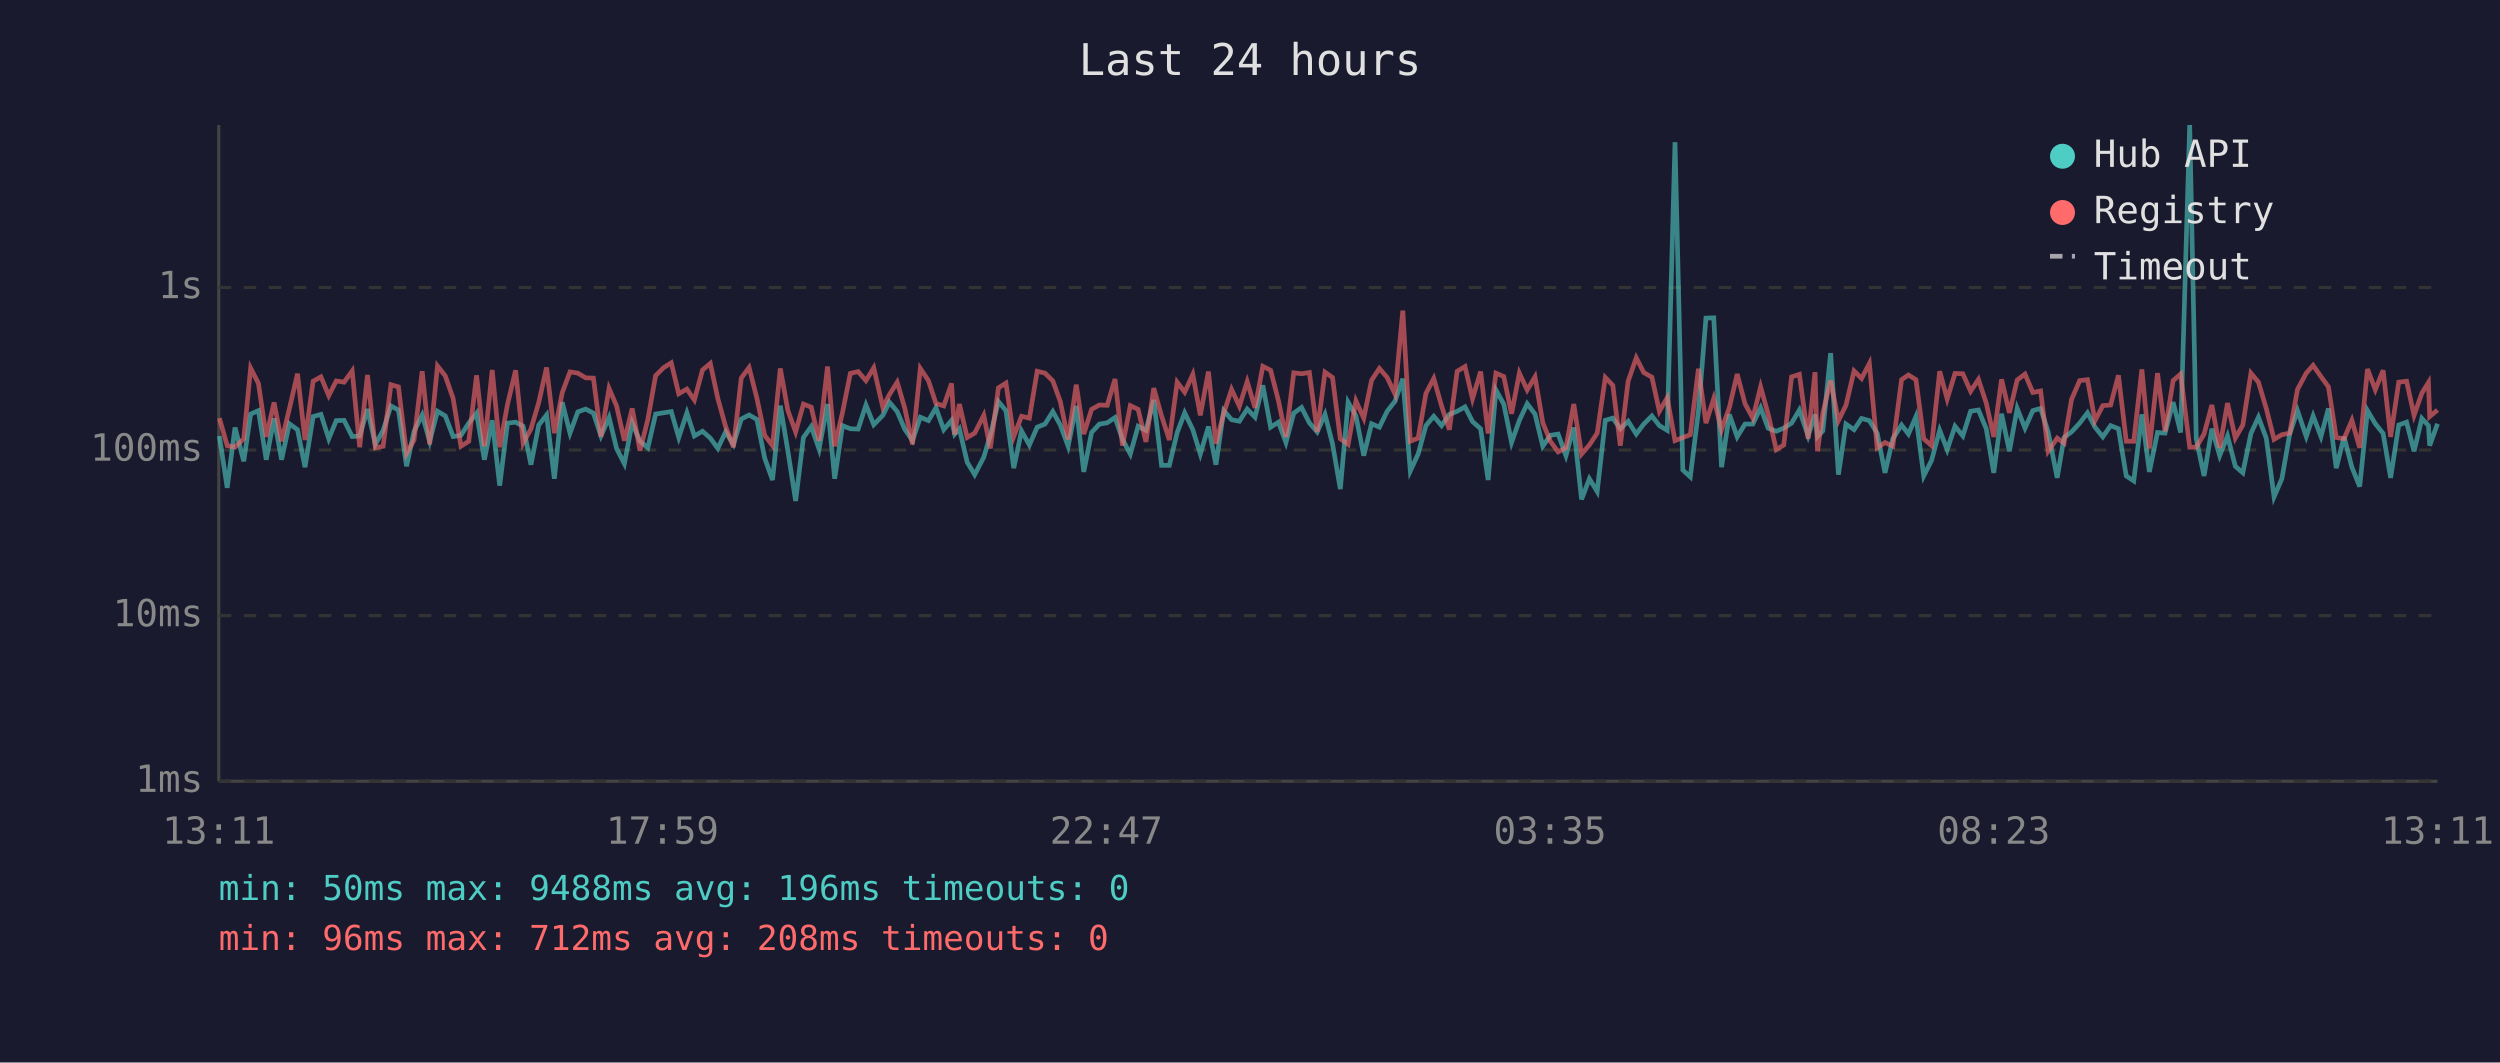
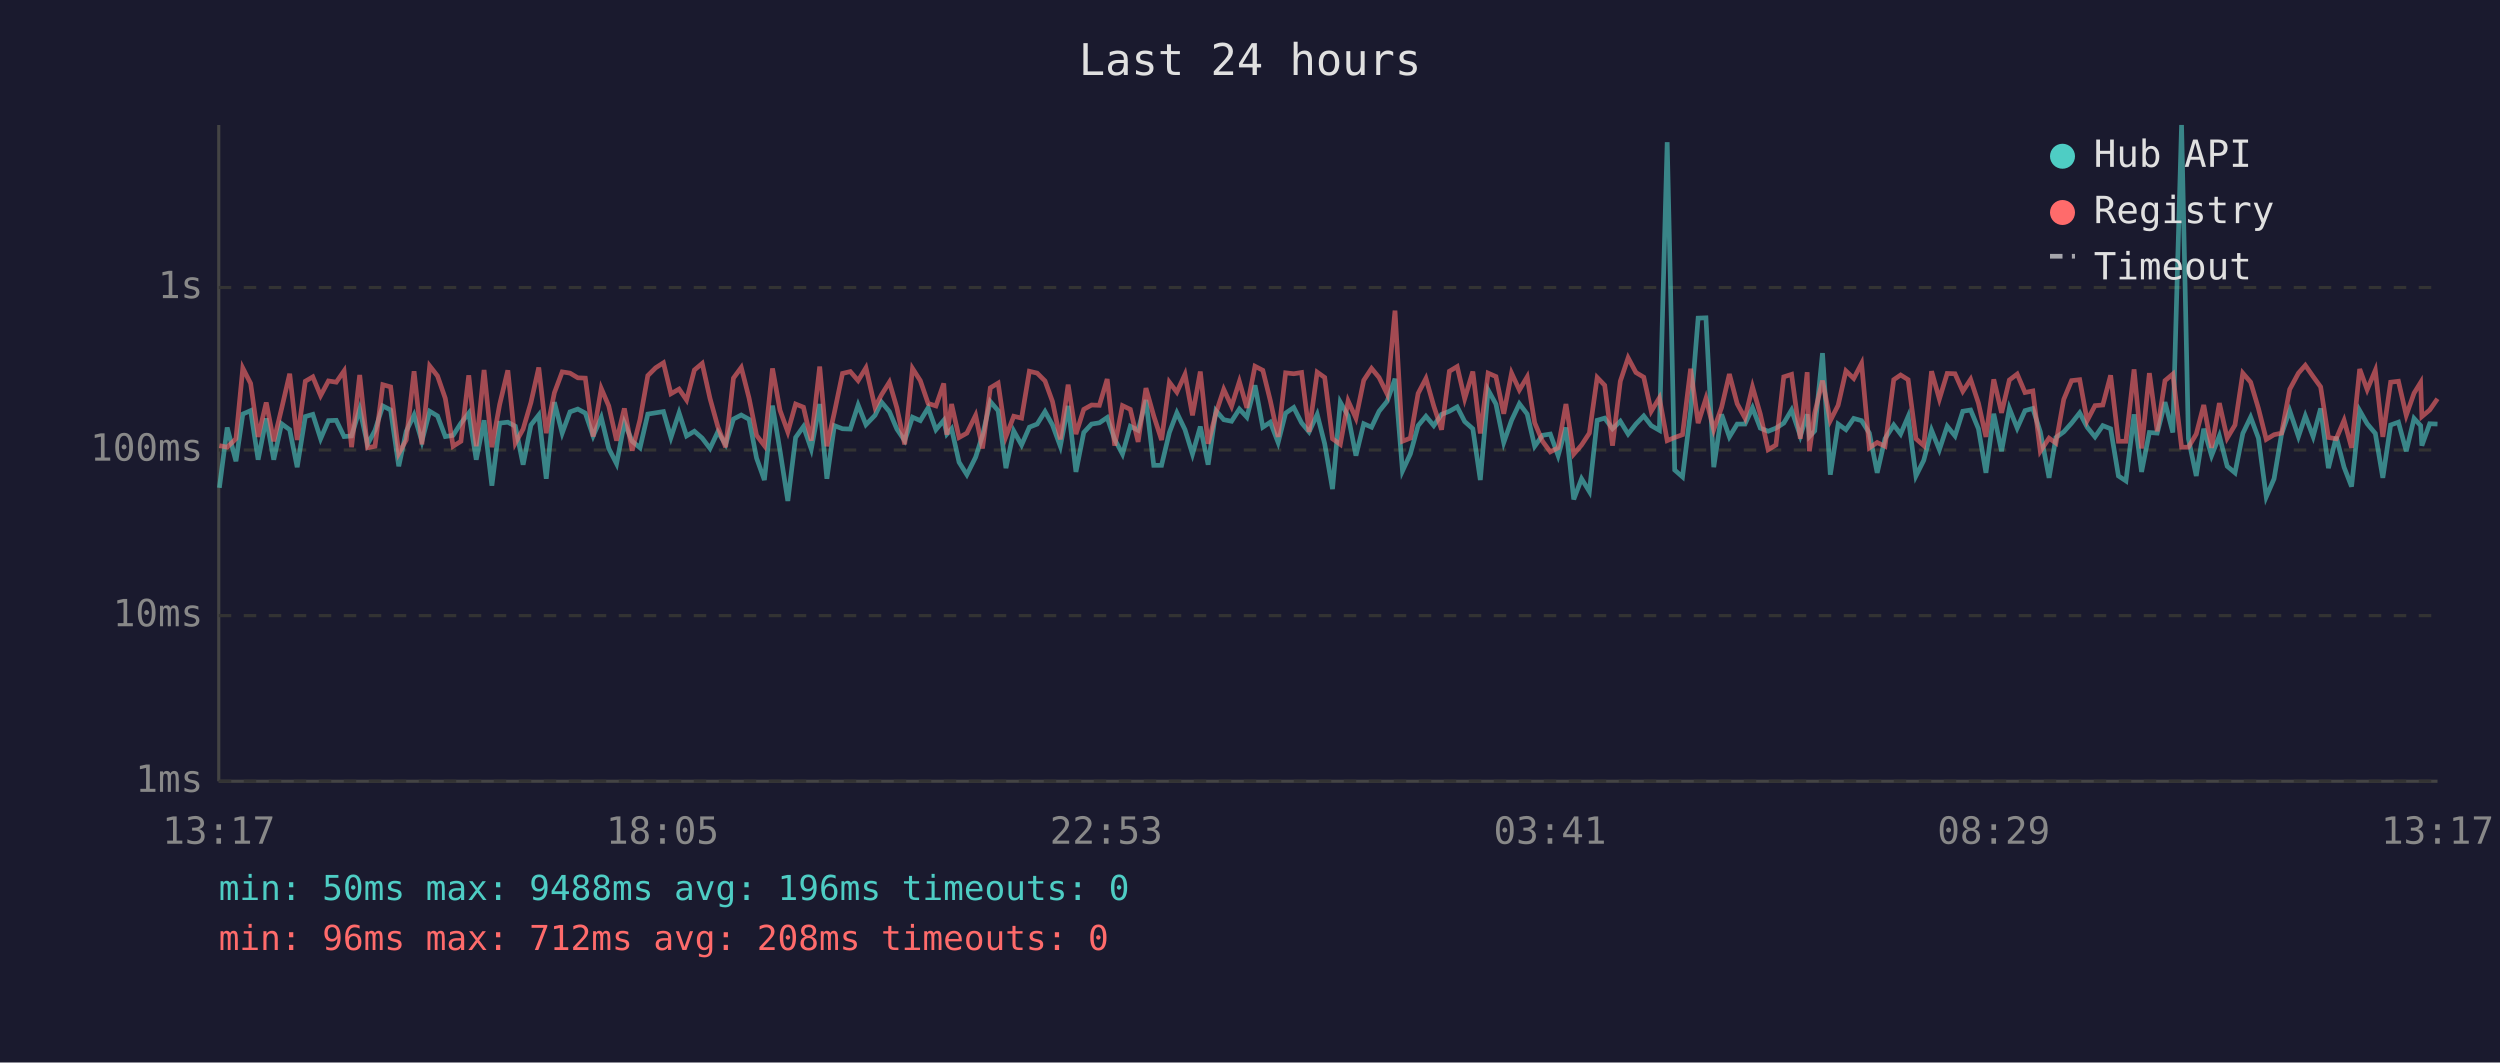
<svg xmlns="http://www.w3.org/2000/svg" viewBox="0 0 800 340" font-family="monospace" font-size="12">
  <rect width="800" height="340" fill="#1a1a2e" />
  <text x="400" y="24" fill="#e0e0e0" font-size="14" text-anchor="middle">Last 24 hours</text>
  <line x1="70" y1="40" x2="70" y2="250" stroke="#444" stroke-width="1" />
  <line x1="70" y1="250" x2="780" y2="250" stroke="#444" stroke-width="1" />
  <line x1="70" y1="250" x2="780" y2="250" stroke="#333" stroke-width="1" stroke-dasharray="4" />
  <text x="65" y="250" fill="#888" text-anchor="end" dominant-baseline="middle">1ms</text>
  <line x1="70" y1="197" x2="780" y2="197" stroke="#333" stroke-width="1" stroke-dasharray="4" />
  <text x="65" y="197" fill="#888" text-anchor="end" dominant-baseline="middle">10ms</text>
  <line x1="70" y1="144" x2="780" y2="144" stroke="#333" stroke-width="1" stroke-dasharray="4" />
  <text x="65" y="144" fill="#888" text-anchor="end" dominant-baseline="middle">100ms</text>
  <line x1="70" y1="92" x2="780" y2="92" stroke="#333" stroke-width="1" stroke-dasharray="4" />
  <text x="65" y="92" fill="#888" text-anchor="end" dominant-baseline="middle">1s</text>
-   <text x="70" y="270" fill="#888" text-anchor="middle">13:11</text>
-   <text x="212" y="270" fill="#888" text-anchor="middle">17:59</text>
-   <text x="354" y="270" fill="#888" text-anchor="middle">22:47</text>
-   <text x="496" y="270" fill="#888" text-anchor="middle">03:35</text>
-   <text x="638" y="270" fill="#888" text-anchor="middle">08:23</text>
-   <text x="780" y="270" fill="#888" text-anchor="middle">13:11</text>
-   <polyline points="70.2,139.5 72.7,156.1 75.2,136.8 78.0,147.6 80.2,132.5 82.7,131.4 85.2,147.1 87.7,133.9 90.1,147.1 92.6,135.6 95.2,137.5 97.6,149.5 100.2,133.3 102.7,132.6 105.2,140.4 107.6,134.6 110.1,134.5 112.7,139.7 115.1,139.5 117.6,130.9 120.1,142.2 122.6,137.7 125.1,129.9 127.5,131.2 130.1,149.2 132.5,138.0 135.1,132.8 137.5,141.2 140.0,131.6 142.5,133.1 145.0,139.7 147.5,139.3 150.0,135.4 152.5,132.2 155.0,147.1 157.5,134.5 159.9,155.4 162.4,135.4 165.0,135.1 167.4,136.4 169.9,148.7 172.4,136.0 174.9,132.8 177.4,153.2 179.9,128.7 182.4,138.6 184.9,131.8 187.4,130.9 189.9,132.2 192.3,139.5 194.9,133.6 197.3,143.5 199.8,148.4 202.3,135.3 204.8,141.2 207.3,143.3 209.8,132.5 212.3,132.1 214.8,131.7 217.2,140.0 219.8,132.1 222.2,139.5 224.8,138.0 227.3,140.2 229.7,143.5 232.2,138.2 234.7,142.2 237.2,134.1 239.7,132.8 242.2,134.2 244.7,146.6 247.2,153.6 249.7,129.8 252.1,144.2 254.6,160.3 257.1,140.0 259.6,136.5 262.1,143.7 264.8,129.3 267.1,153.2 269.6,136.2 272.1,137.2 274.6,137.3 277.1,129.6 279.6,135.9 282.5,132.9 284.6,128.7 287.1,131.7 289.5,137.3 292.0,141.0 294.5,133.5 297.1,134.6 299.5,130.5 302.0,137.5 304.5,134.5 305.5,138.9 307.0,137.2 309.5,147.9 311.9,151.9 314.8,146.3 316.9,139.3 319.5,128.5 321.9,131.4 324.4,149.8 326.9,137.9 329.4,142.4 331.9,136.7 334.4,135.7 336.9,131.7 339.3,136.0 341.8,142.8 344.4,129.9 346.8,151.0 349.3,138.4 351.8,135.7 354.3,135.3 356.8,133.6 359.2,140.6 361.7,145.3 364.2,136.4 366.7,137.7 369.2,128.0 371.7,148.9 374.2,148.9 376.7,138.4 379.1,132.1 381.7,137.5 384.1,145.3 386.7,136.5 389.1,148.7 391.6,131.4 394.1,134.3 396.6,134.8 399.1,130.9 401.6,133.5 404.1,123.3 406.6,136.7 409.1,135.1 411.5,141.6 414.0,132.2 416.5,130.4 419.0,135.3 421.5,138.2 424.0,132.6 426.4,142.0 428.9,156.5 431.4,128.7 433.9,133.1 436.4,145.8 438.9,135.6 441.4,136.7 443.9,131.6 446.4,128.4 448.9,121.2 451.3,150.7 453.8,145.3 456.3,136.2 458.8,133.2 461.3,136.2 463.8,132.6 466.3,131.6 468.8,130.2 471.2,134.9 473.8,137.2 476.2,153.6 478.7,124.8 481.2,129.3 483.7,141.6 486.2,134.5 488.7,129.2 491.2,132.5 493.7,142.8 496.1,139.3 498.6,138.9 501.1,145.8 503.6,136.8 506.1,159.8 508.6,153.2 511.1,157.3 513.7,134.5 516.1,133.8 518.5,137.2 521.0,134.8 523.6,138.9 526.0,135.7 528.6,133.1 531.0,136.2 533.5,137.7 536.0,45.5 538.5,150.4 540.9,152.6 543.5,131.6 545.9,101.8 548.4,101.7 550.9,149.5 553.4,132.6 555.9,139.8 558.4,135.7 560.9,135.7 563.4,130.5 565.8,137.0 568.4,138.0 570.8,137.0 573.3,135.4 575.8,131.2 578.6,139.5 580.8,132.6 581.6,139.7 583.3,137.9 585.8,113.0 588.3,151.9 590.7,135.7 593.3,137.5 595.7,133.9 598.2,134.6 600.7,138.6 603.2,151.3 605.7,140.4 608.5,136.0 610.7,138.9 613.1,133.3 615.6,152.3 618.1,147.3 620.7,137.7 623.1,143.9 625.6,136.4 628.1,139.5 630.6,131.6 633.1,131.2 635.6,137.2 638.0,151.3 640.5,132.4 643.0,144.4 645.5,130.7 648.0,137.0 650.5,131.4 653.0,130.7 655.4,138.2 658.3,152.9 660.5,140.0 662.9,138.2 665.5,135.4 668.0,132.1 670.4,136.7 672.9,139.8 675.4,136.2 677.9,137.2 680.4,152.3 682.8,153.9 685.4,132.6 687.8,151.0 690.4,138.4 692.8,138.6 695.4,128.7 697.8,138.4 700.7,40.0 702.8,140.4 705.3,152.3 707.8,137.2 710.3,145.8 712.8,139.5 715.3,149.2 717.7,151.3 720.3,138.7 722.7,133.5 725.2,140.2 727.7,159.0 730.2,153.2 732.7,138.9 735.2,131.4 738.0,139.7 740.2,133.1 742.7,139.7 745.1,130.7 747.6,149.8 750.1,139.8 752.6,149.5 755.1,155.7 757.6,131.4 760.1,135.6 762.6,138.7 765.0,152.9 767.6,136.0 770.1,135.1 772.5,144.4 775.0,133.9 777.1,136.2 777.5,142.6 780.0,135.6" fill="none" stroke="#4ecdc4" stroke-width="1.5" opacity="0.6" />
-   <polyline points="70.2,133.8 72.7,142.6 75.2,143.1 78.0,140.4 80.2,117.8 82.7,122.7 85.2,139.8 87.7,128.8 90.1,141.2 92.6,130.8 95.2,119.6 97.6,140.8 100.2,122.0 102.7,120.6 105.2,126.6 107.6,121.9 110.1,122.3 112.7,118.7 115.1,143.1 117.6,120.0 120.1,143.3 122.6,142.8 125.1,123.1 127.5,123.8 130.1,145.1 132.5,140.8 135.1,118.8 137.5,142.2 140.0,117.1 142.5,120.3 145.0,127.5 147.5,142.8 150.0,141.2 152.5,120.1 155.0,142.8 157.5,118.4 159.9,143.1 162.4,129.4 165.0,118.5 167.4,141.8 169.9,137.3 172.4,128.8 174.9,117.6 177.4,138.6 179.9,125.7 182.4,119.0 184.9,119.4 187.4,120.9 189.9,121.0 192.3,139.7 194.9,124.3 197.3,129.9 199.8,141.0 202.3,130.7 204.8,144.2 207.3,134.3 209.8,120.2 212.3,117.7 214.8,116.1 217.2,126.0 219.8,124.5 222.2,128.0 224.8,118.4 227.3,116.3 229.7,127.5 232.2,136.5 234.7,143.1 237.2,121.0 239.7,117.6 242.2,127.4 244.7,139.3 247.2,142.6 249.7,117.9 252.1,131.3 254.6,138.2 257.1,129.3 259.6,130.3 262.1,141.0 264.8,117.3 267.1,142.8 269.6,132.0 272.1,119.5 274.6,118.9 277.1,121.8 279.6,117.7 282.5,130.3 284.6,126.3 287.1,122.3 289.5,130.5 292.0,142.2 294.5,117.9 297.1,121.8 299.5,129.1 302.0,129.9 304.5,122.7 305.5,139.1 307.0,129.3 309.5,140.0 311.9,138.6 314.8,132.9 316.9,143.5 319.5,124.1 321.9,122.6 324.4,139.7 326.9,133.2 329.4,133.8 331.9,118.8 334.4,119.4 336.9,121.9 339.3,128.5 341.8,140.6 344.4,123.1 346.8,138.9 349.3,131.0 351.8,129.6 354.3,129.7 356.8,121.3 359.2,142.6 361.7,129.8 364.2,131.0 366.7,141.4 369.2,124.2 371.7,133.1 374.2,140.8 376.7,122.3 379.1,125.5 381.7,119.8 384.1,132.9 386.7,118.9 389.1,142.0 391.6,132.2 394.1,124.6 396.6,130.0 399.1,122.1 401.6,130.5 404.1,117.2 406.6,118.5 409.1,128.2 411.5,139.8 414.0,119.3 416.5,119.6 419.0,119.2 421.5,138.2 424.0,119.1 426.4,120.8 428.9,140.4 431.4,142.2 433.9,128.3 436.4,133.8 438.9,121.7 441.4,117.9 443.9,120.8 446.4,126.1 448.9,99.4 451.3,141.2 453.8,140.2 456.3,125.9 458.8,121.1 461.3,129.9 463.8,137.5 466.3,118.8 468.8,117.3 471.2,127.6 473.8,118.9 476.2,138.7 478.7,119.4 481.2,120.5 483.7,132.4 486.2,119.4 488.7,124.8 491.2,120.6 493.7,135.3 496.1,141.2 498.6,144.6 501.1,143.3 503.6,129.3 506.1,145.3 508.6,142.4 511.1,138.6 513.7,120.8 516.1,123.3 518.5,142.6 521.0,122.0 523.6,114.5 526.0,119.2 528.6,120.7 531.0,131.6 533.5,127.3 536.0,141.0 538.5,140.0 540.9,139.1 543.5,118.0 545.9,135.4 548.4,127.5 550.9,137.5 553.4,130.4 555.9,119.7 558.4,129.2 560.9,133.8 563.4,123.8 565.8,132.5 568.4,143.9 570.8,142.4 573.3,120.6 575.8,119.8 578.6,140.4 580.8,119.1 581.6,144.4 583.3,132.2 585.8,121.8 588.3,134.6 590.7,129.7 593.3,118.7 595.7,121.1 598.2,116.3 600.7,143.3 603.2,141.6 605.7,142.8 608.5,121.5 610.7,120.0 613.1,121.5 615.6,140.4 618.1,142.6 620.7,118.8 623.1,127.7 625.6,119.5 628.1,119.6 630.6,125.2 633.1,121.4 635.6,129.0 638.0,139.8 640.5,121.4 643.0,132.1 645.5,121.6 648.0,119.7 650.5,125.6 653.0,125.1 655.4,144.4 658.3,140.2 660.5,141.8 662.9,127.8 665.5,121.8 668.0,121.5 670.4,134.6 672.9,129.8 675.4,129.6 677.9,120.1 680.4,141.2 682.8,141.2 685.4,118.2 687.8,143.5 690.4,119.4 692.8,138.0 695.4,121.8 697.8,119.7 700.7,143.1 702.8,143.1 705.3,138.9 707.8,129.6 710.3,143.3 712.8,129.0 715.3,140.2 717.7,136.0 720.3,119.4 722.7,122.3 725.2,130.7 727.7,140.6 730.2,139.1 732.7,138.6 735.2,124.6 738.0,119.4 740.2,116.9 742.7,120.5 745.1,123.8 747.6,140.0 750.1,140.4 752.6,134.5 755.1,143.3 757.6,118.1 760.1,124.7 762.6,118.5 765.0,139.8 767.6,122.3 770.1,122.0 772.5,132.9 775.0,125.8 777.1,122.4 777.5,133.3 780.0,131.2" fill="none" stroke="#ff6b6b" stroke-width="1.5" opacity="0.6" />
+   <text x="70" y="270" fill="#888" text-anchor="middle">13:17</text>
+   <text x="212" y="270" fill="#888" text-anchor="middle">18:05</text>
+   <text x="354" y="270" fill="#888" text-anchor="middle">22:53</text>
+   <text x="496" y="270" fill="#888" text-anchor="middle">03:41</text>
+   <text x="638" y="270" fill="#888" text-anchor="middle">08:29</text>
+   <text x="780" y="270" fill="#888" text-anchor="middle">13:17</text>
+   <polyline points="70.2,156.1 72.7,136.8 75.5,147.6 77.7,132.5 80.2,131.4 82.6,147.1 85.2,133.9 87.6,147.1 90.1,135.6 92.7,137.5 95.1,149.5 97.7,133.3 100.1,132.6 102.6,140.4 105.1,134.6 107.6,134.5 110.1,139.7 112.5,139.5 115.1,130.9 117.6,142.2 120.0,137.7 122.5,129.9 125.0,131.2 127.6,149.2 130.0,138.0 132.5,132.8 135.0,141.2 137.5,131.6 140.0,133.1 142.5,139.7 145.0,139.3 147.5,135.4 150.0,132.2 152.4,147.1 154.9,134.5 157.4,155.4 159.9,135.4 162.5,135.1 164.9,136.4 167.4,148.7 169.9,136.0 172.4,132.8 174.8,153.2 177.4,128.7 179.9,138.6 182.4,131.8 184.9,130.9 187.3,132.2 189.8,139.5 192.4,133.6 194.8,143.5 197.3,148.4 199.8,135.3 202.3,141.2 204.8,143.3 207.3,132.5 209.8,132.1 212.3,131.7 214.7,140.0 217.3,132.1 219.7,139.5 222.2,138.0 224.7,140.2 227.2,143.5 229.7,138.2 232.2,142.2 234.7,134.1 237.2,132.8 239.7,134.2 242.1,146.6 244.6,153.6 247.2,129.8 249.6,144.2 252.1,160.3 254.6,140.0 257.1,136.5 259.6,143.7 262.3,129.3 264.6,153.2 267.0,136.2 269.6,137.2 272.1,137.3 274.6,129.6 277.1,135.9 280.0,132.9 282.1,128.7 284.6,131.7 287.0,137.3 289.5,141.0 292.0,133.5 294.5,134.6 297.0,130.5 299.5,137.5 302.0,134.5 303.0,138.9 304.5,137.2 306.9,147.9 309.4,151.9 312.2,146.3 314.4,139.3 316.9,128.5 319.4,131.4 321.9,149.8 324.4,137.9 326.9,142.4 329.4,136.7 331.9,135.7 334.4,131.7 336.8,136.0 339.3,142.8 341.8,129.9 344.3,151.0 346.8,138.4 349.3,135.7 351.8,135.3 354.3,133.6 356.7,140.6 359.2,145.3 361.7,136.4 364.2,137.7 366.7,128.0 369.2,148.9 371.7,148.9 374.2,138.4 376.6,132.1 379.2,137.5 381.6,145.3 384.1,136.5 386.6,148.7 389.1,131.4 391.6,134.3 394.1,134.8 396.6,130.9 399.0,133.5 401.6,123.3 404.1,136.7 406.5,135.1 409.0,141.6 411.4,132.2 414.0,130.4 416.5,135.3 418.9,138.2 421.5,132.6 423.9,142.0 426.4,156.5 428.9,128.7 431.4,133.1 433.9,145.8 436.4,135.6 438.9,136.7 441.3,131.6 443.9,128.4 446.4,121.2 448.8,150.7 451.3,145.3 453.8,136.2 456.3,133.2 458.8,136.2 461.3,132.6 463.8,131.6 466.3,130.2 468.7,134.9 471.3,137.2 473.7,153.6 476.2,124.8 478.7,129.3 481.2,141.6 483.7,134.5 486.2,129.2 488.7,132.5 491.1,142.8 493.6,139.3 496.1,138.9 498.6,145.8 501.1,136.8 503.6,159.8 506.1,153.2 508.6,157.3 511.1,134.5 513.5,133.8 516.0,137.2 518.5,134.8 521.0,138.9 523.5,135.7 526.0,133.1 528.4,136.2 531.0,137.7 533.5,45.5 535.9,150.4 538.4,152.6 541.0,131.6 543.4,101.8 545.9,101.7 548.4,149.5 550.9,132.6 553.4,139.8 555.9,135.7 558.4,135.7 560.8,130.5 563.3,137.0 565.8,138.0 568.3,137.0 570.8,135.4 573.3,131.2 576.1,139.5 578.3,132.6 579.0,139.7 580.7,137.9 583.2,113.0 585.7,151.9 588.2,135.7 590.7,137.5 593.2,133.9 595.7,134.6 598.2,138.6 600.7,151.3 603.2,140.4 606.0,136.0 608.2,138.9 610.6,133.3 613.1,152.3 615.6,147.3 618.1,137.7 620.6,143.9 623.1,136.4 625.6,139.5 628.1,131.6 630.6,131.2 633.1,137.2 635.5,151.3 638.0,132.4 640.5,144.4 643.0,130.7 645.5,137.0 648.0,131.4 650.5,130.7 652.9,138.2 655.7,152.9 657.9,140.0 660.4,138.2 662.9,135.4 665.5,132.1 667.9,136.7 670.4,139.8 672.9,136.2 675.4,137.2 677.9,152.3 680.3,153.9 682.9,132.6 685.3,151.0 687.8,138.4 690.3,138.6 692.8,128.7 695.3,138.4 698.1,40.0 700.3,140.4 702.8,152.3 705.2,137.2 707.7,145.8 710.2,139.5 712.7,149.2 715.2,151.3 717.7,138.7 720.2,133.5 722.7,140.2 725.2,159.0 727.7,153.2 730.1,138.9 732.7,131.4 735.5,139.7 737.7,133.1 740.2,139.7 742.6,130.7 745.1,149.8 747.6,139.8 750.1,149.5 752.5,155.7 755.1,131.4 757.5,135.6 760.1,138.7 762.5,152.9 765.0,136.0 767.5,135.1 770.0,144.4 772.5,133.9 774.6,136.2 775.0,142.6 777.5,135.6 780.0,135.7" fill="none" stroke="#4ecdc4" stroke-width="1.5" opacity="0.6" />
+   <polyline points="70.2,142.6 72.7,143.1 75.5,140.4 77.7,117.8 80.2,122.7 82.6,139.8 85.2,128.8 87.6,141.2 90.1,130.8 92.7,119.6 95.1,140.8 97.7,122.0 100.1,120.6 102.6,126.6 105.1,121.9 107.6,122.3 110.1,118.7 112.5,143.1 115.1,120.0 117.6,143.3 120.0,142.8 122.5,123.1 125.0,123.8 127.6,145.1 130.0,140.8 132.5,118.8 135.0,142.2 137.5,117.1 140.0,120.3 142.5,127.5 145.0,142.8 147.5,141.2 150.0,120.1 152.4,142.8 154.9,118.4 157.4,143.1 159.9,129.4 162.5,118.5 164.9,141.8 167.4,137.3 169.9,128.8 172.4,117.6 174.8,138.6 177.4,125.7 179.9,119.0 182.4,119.4 184.9,120.9 187.3,121.0 189.8,139.7 192.4,124.3 194.8,129.9 197.3,141.0 199.8,130.7 202.3,144.2 204.8,134.3 207.3,120.2 209.8,117.7 212.3,116.1 214.7,126.0 217.3,124.5 219.7,128.0 222.2,118.4 224.7,116.3 227.2,127.5 229.7,136.5 232.2,143.1 234.7,121.0 237.2,117.6 239.7,127.4 242.1,139.3 244.6,142.6 247.2,117.9 249.6,131.3 252.1,138.2 254.6,129.3 257.1,130.3 259.6,141.0 262.3,117.3 264.6,142.8 267.0,132.0 269.6,119.5 272.1,118.9 274.6,121.8 277.1,117.7 280.0,130.3 282.1,126.3 284.6,122.3 287.0,130.5 289.5,142.2 292.0,117.9 294.5,121.8 297.0,129.1 299.5,129.9 302.0,122.7 303.0,139.1 304.5,129.3 306.9,140.0 309.4,138.6 312.2,132.9 314.4,143.5 316.9,124.1 319.4,122.6 321.9,139.7 324.4,133.2 326.9,133.8 329.4,118.8 331.9,119.4 334.4,121.9 336.8,128.5 339.3,140.6 341.8,123.1 344.3,138.9 346.8,131.0 349.3,129.6 351.8,129.7 354.3,121.3 356.7,142.6 359.2,129.8 361.7,131.0 364.2,141.4 366.7,124.2 369.2,133.1 371.7,140.8 374.2,122.3 376.6,125.5 379.2,119.8 381.6,132.9 384.1,118.9 386.6,142.0 389.1,132.2 391.6,124.6 394.1,130.0 396.6,122.1 399.0,130.5 401.6,117.2 404.1,118.5 406.5,128.2 409.0,139.8 411.4,119.3 414.0,119.6 416.5,119.2 418.9,138.2 421.5,119.1 423.9,120.8 426.4,140.4 428.9,142.2 431.4,128.3 433.9,133.8 436.4,121.7 438.9,117.9 441.3,120.8 443.9,126.1 446.4,99.4 448.8,141.2 451.3,140.2 453.8,125.9 456.3,121.1 458.8,129.9 461.3,137.5 463.8,118.8 466.3,117.3 468.7,127.6 471.3,118.9 473.7,138.7 476.2,119.4 478.7,120.5 481.2,132.4 483.7,119.4 486.2,124.8 488.7,120.6 491.1,135.3 493.6,141.2 496.1,144.6 498.6,143.3 501.1,129.3 503.6,145.3 506.1,142.4 508.6,138.6 511.1,120.8 513.5,123.3 516.0,142.6 518.5,122.0 521.0,114.5 523.5,119.2 526.0,120.7 528.4,131.6 531.0,127.3 533.5,141.0 535.9,140.0 538.4,139.1 541.0,118.0 543.4,135.4 545.9,127.5 548.4,137.5 550.9,130.4 553.4,119.7 555.9,129.2 558.4,133.8 560.8,123.8 563.3,132.5 565.8,143.9 568.3,142.4 570.8,120.6 573.3,119.8 576.1,140.4 578.3,119.1 579.0,144.4 580.7,132.2 583.2,121.8 585.7,134.6 588.2,129.7 590.7,118.7 593.2,121.1 595.7,116.3 598.2,143.3 600.7,141.6 603.2,142.8 606.0,121.5 608.2,120.0 610.6,121.5 613.1,140.4 615.6,142.6 618.1,118.8 620.6,127.7 623.1,119.5 625.6,119.6 628.1,125.2 630.6,121.4 633.1,129.0 635.5,139.8 638.0,121.4 640.5,132.1 643.0,121.6 645.5,119.7 648.0,125.6 650.5,125.1 652.9,144.4 655.7,140.2 657.9,141.8 660.4,127.8 662.9,121.8 665.5,121.5 667.9,134.6 670.4,129.8 672.9,129.6 675.4,120.1 677.9,141.2 680.3,141.2 682.9,118.2 685.3,143.5 687.8,119.4 690.3,138.0 692.8,121.8 695.3,119.7 698.1,143.1 700.3,143.1 702.8,138.9 705.2,129.6 707.7,143.3 710.2,129.0 712.7,140.2 715.2,136.0 717.7,119.4 720.2,122.3 722.7,130.7 725.2,140.6 727.7,139.1 730.1,138.6 732.7,124.6 735.5,119.4 737.7,116.9 740.2,120.5 742.6,123.8 745.1,140.0 747.6,140.4 750.1,134.5 752.5,143.3 755.1,118.1 757.5,124.7 760.1,118.5 762.5,139.8 765.0,122.3 767.5,122.0 770.0,132.9 772.5,125.8 774.6,122.4 775.0,133.3 777.5,131.2 780.0,127.6" fill="none" stroke="#ff6b6b" stroke-width="1.5" opacity="0.6" />
  <circle cx="660" cy="50" r="4" fill="#4ecdc4" />
  <text x="670" y="50" fill="#e0e0e0" dominant-baseline="middle">Hub API</text>
  <circle cx="660" cy="68" r="4" fill="#ff6b6b" />
  <text x="670" y="68" fill="#e0e0e0" dominant-baseline="middle">Registry</text>
  <line x1="656" y1="82" x2="664" y2="82" stroke="#e0e0e0" stroke-width="1.5" stroke-dasharray="4,3" opacity="0.7" />
  <text x="670" y="86" fill="#e0e0e0" dominant-baseline="middle">Timeout</text>
  <text x="70" y="288" fill="#4ecdc4" font-size="11">min: 50ms  max: 9488ms  avg: 196ms  timeouts: 0</text>
  <text x="70" y="304" fill="#ff6b6b" font-size="11">min: 96ms  max: 712ms  avg: 208ms  timeouts: 0</text>
</svg>
